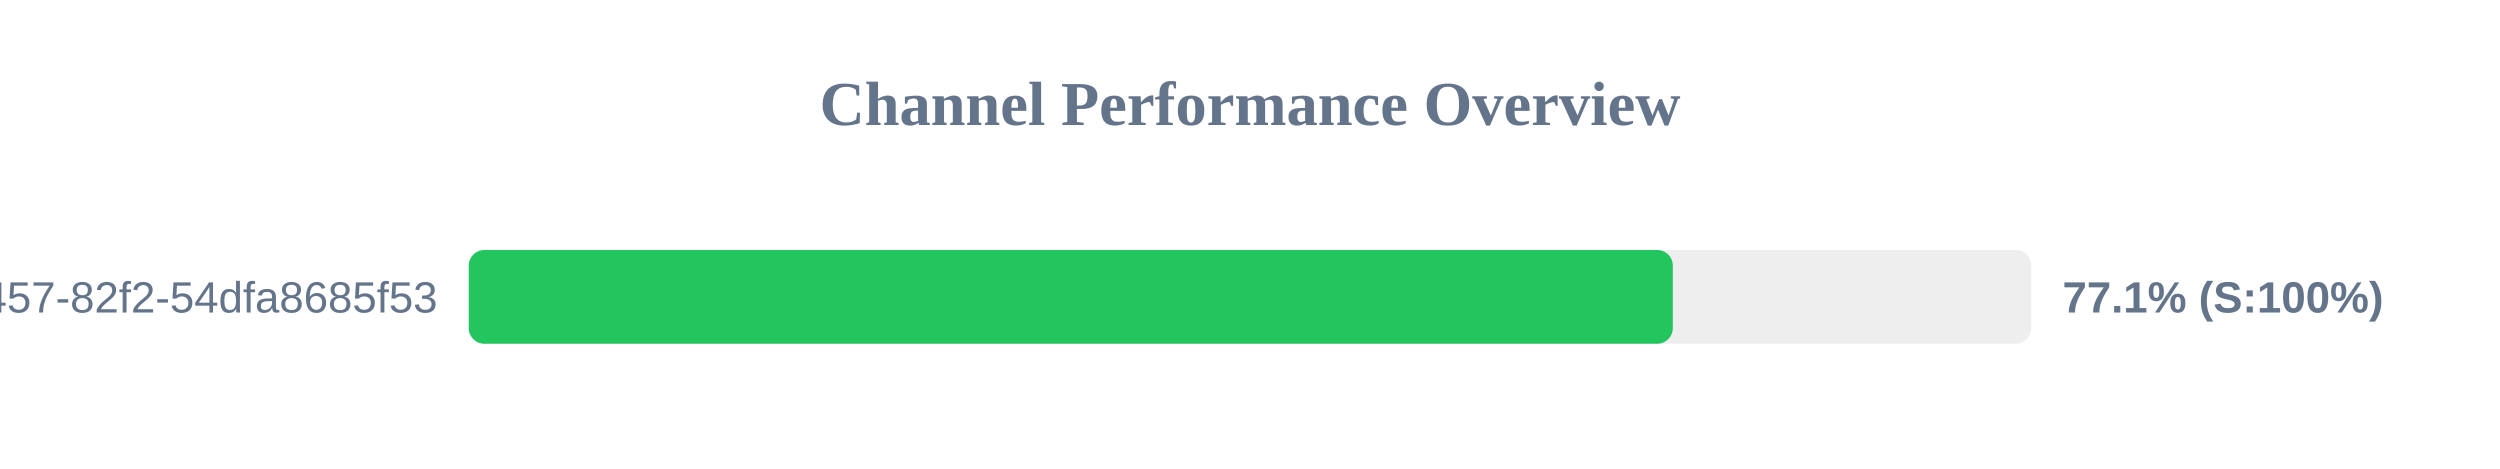
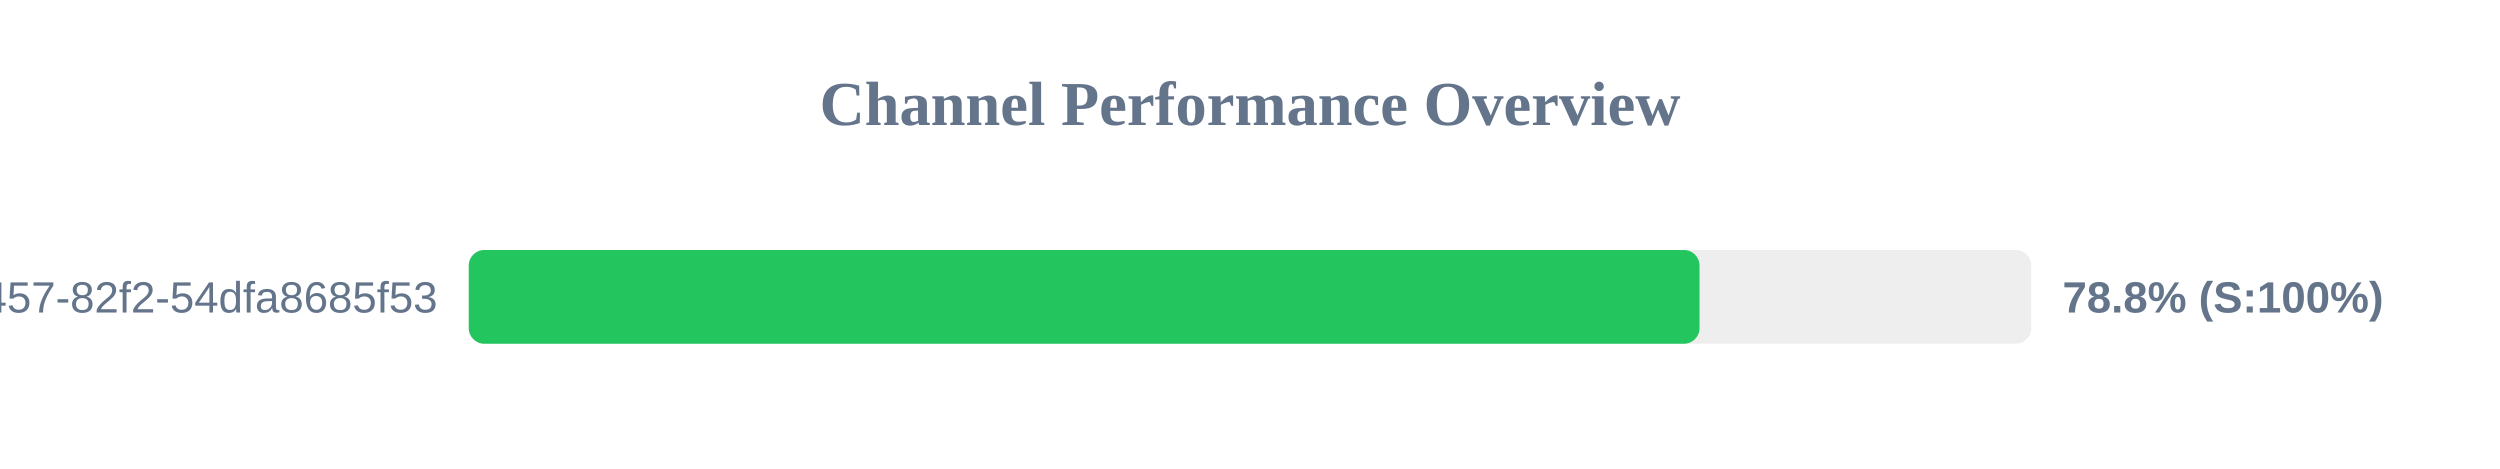
<svg xmlns="http://www.w3.org/2000/svg" width="800" height="150" version="1.1">
  <style>
        .row { font: 14px Arial; fill: #64748b; }
        .score { font: bold 14px Arial; fill: #64748b; }
    </style>
  <text x="400" y="40" text-anchor="middle" font-size="20px" font-weight="bold" fill="#64748b">Channel Performance Overview</text>
  <rect x="150" y="80" width="500" height="30" fill="#eee" rx="5" />
-   <rect x="150" y="80" width="385.3" height="30" fill="#22c55e" rx="5" />
+   <rect x="150" y="80" width="393.85" height="30" fill="#22c55e" rx="5" />
  <text x="140" y="100" text-anchor="end" class="row">?uuid=413c8b50-96bf-4457-82f2-54dfa8685f53</text>
-   <text x="660" y="100" text-anchor="start" class="score">77.1% (S:100%)</text>
+   <text x="660" y="100" text-anchor="start" class="score">78.8% (S:100%)</text>
</svg>
